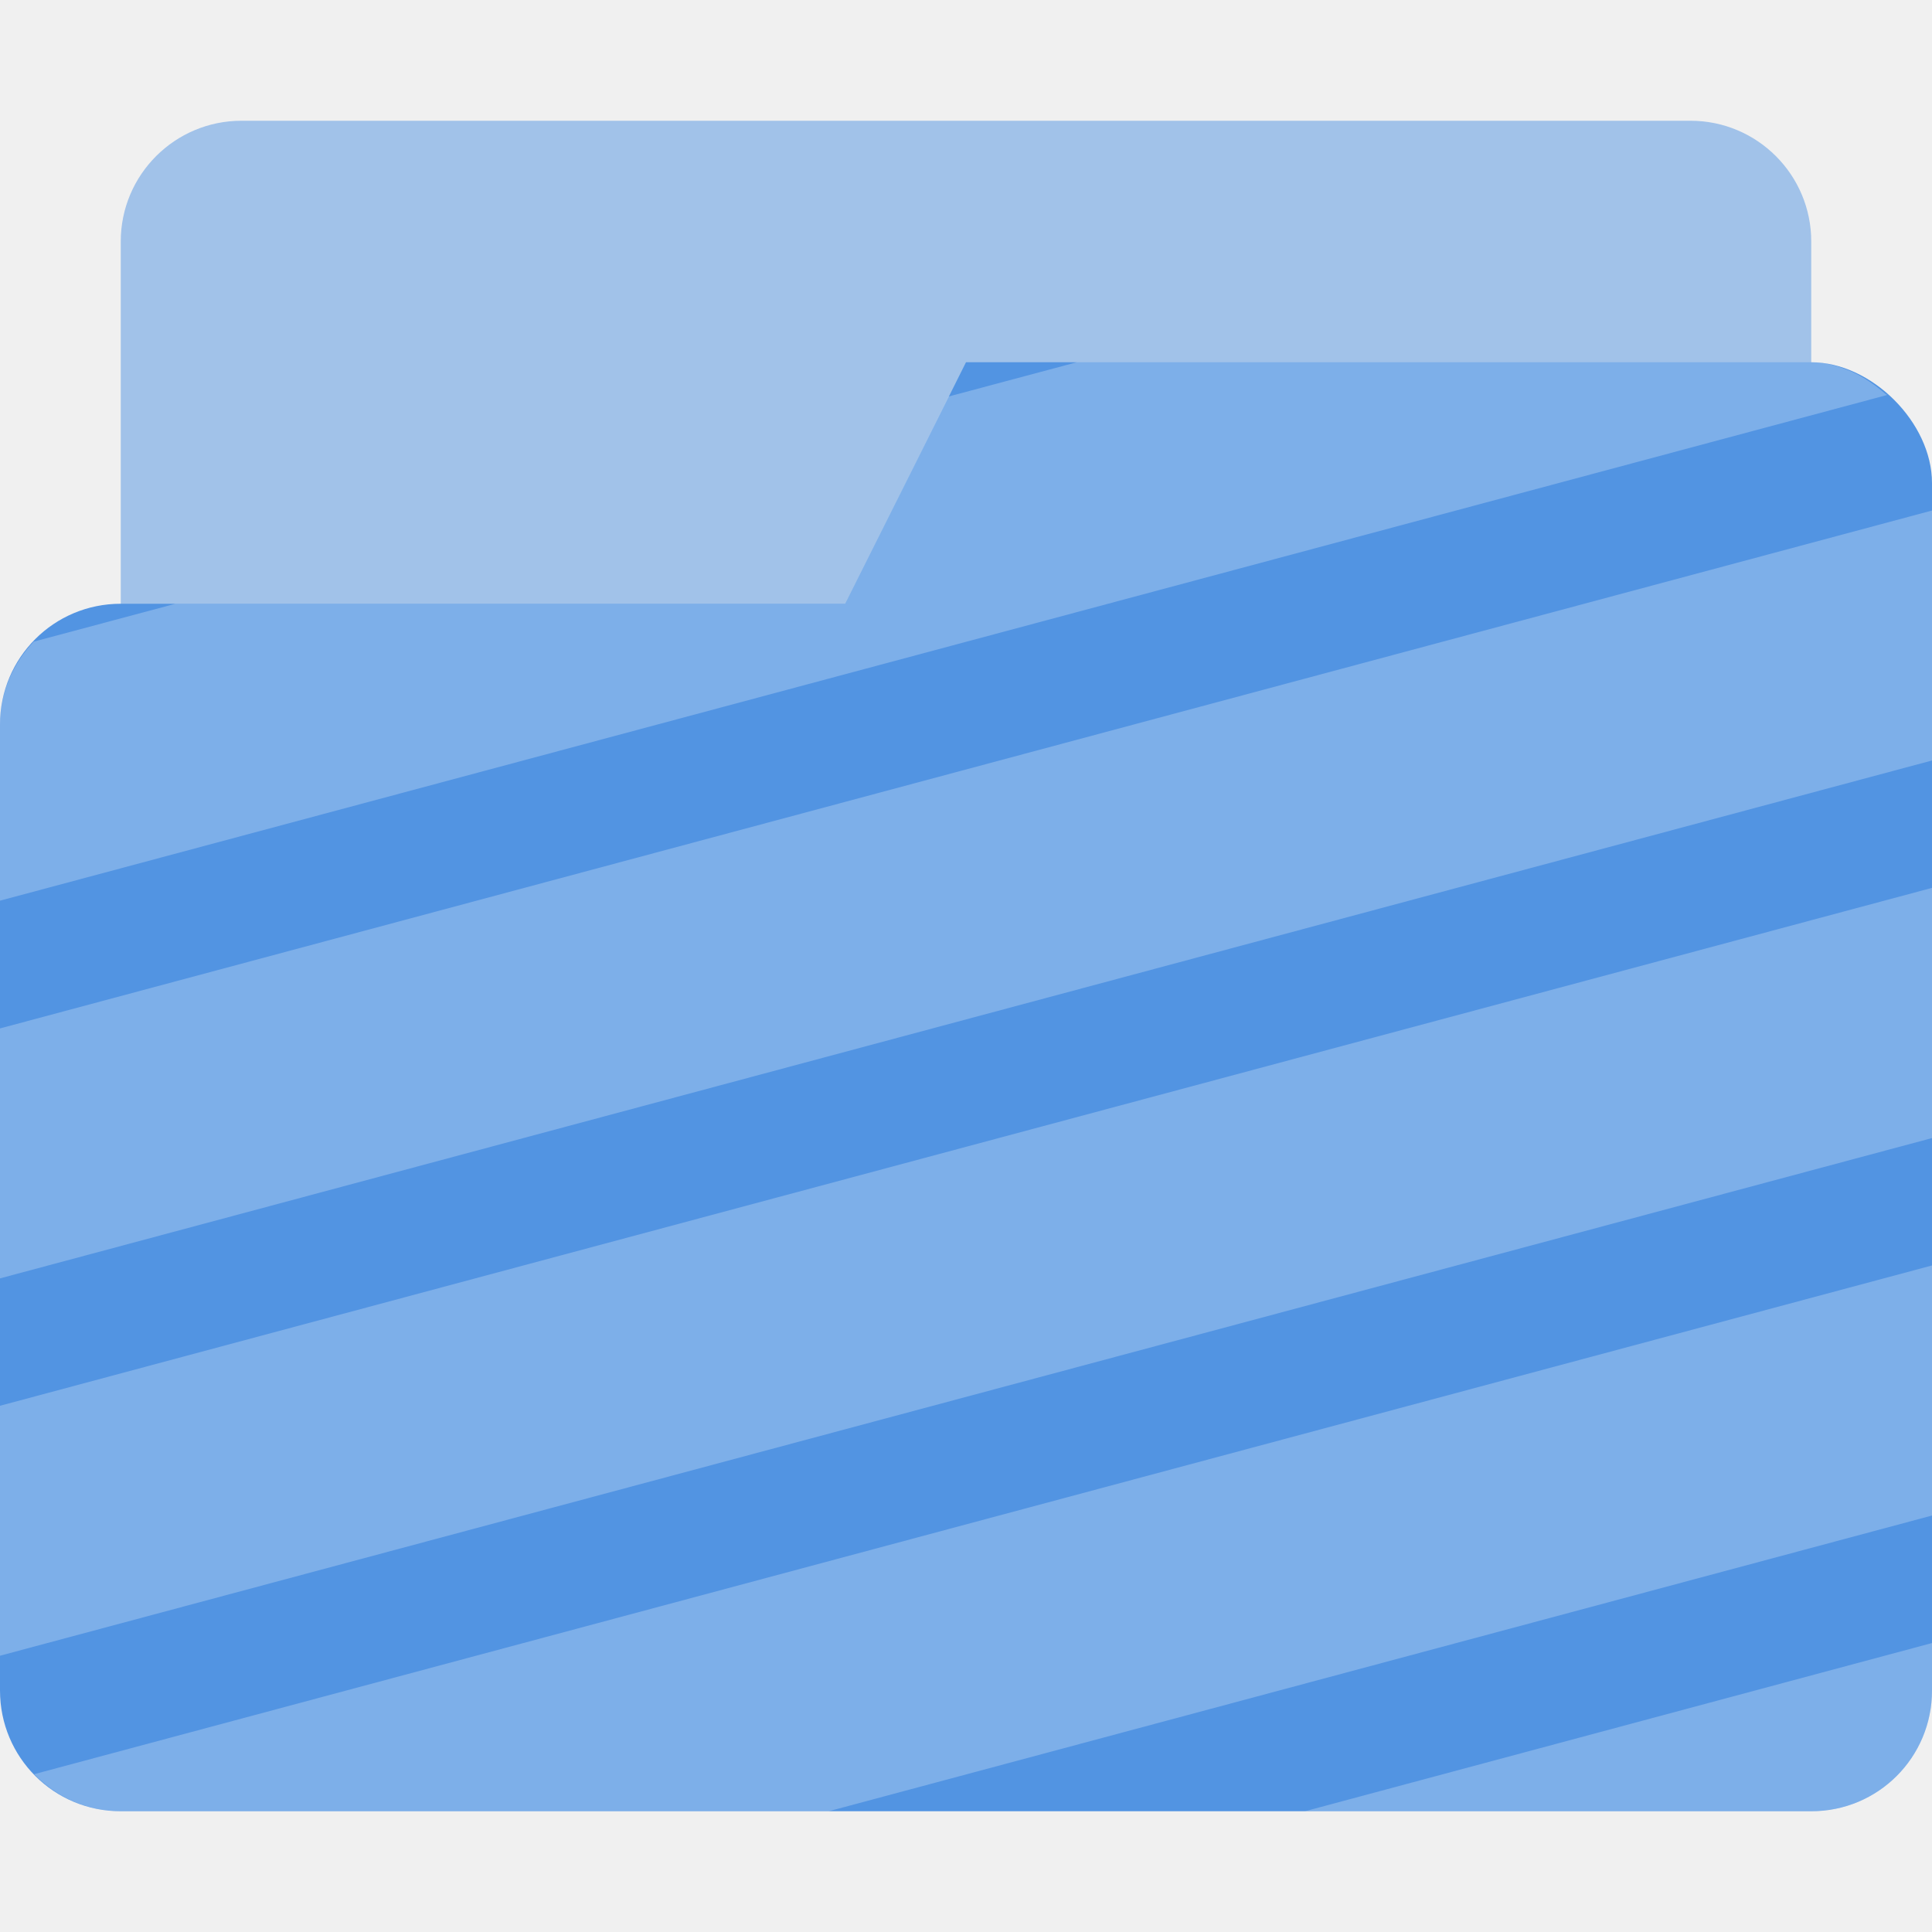
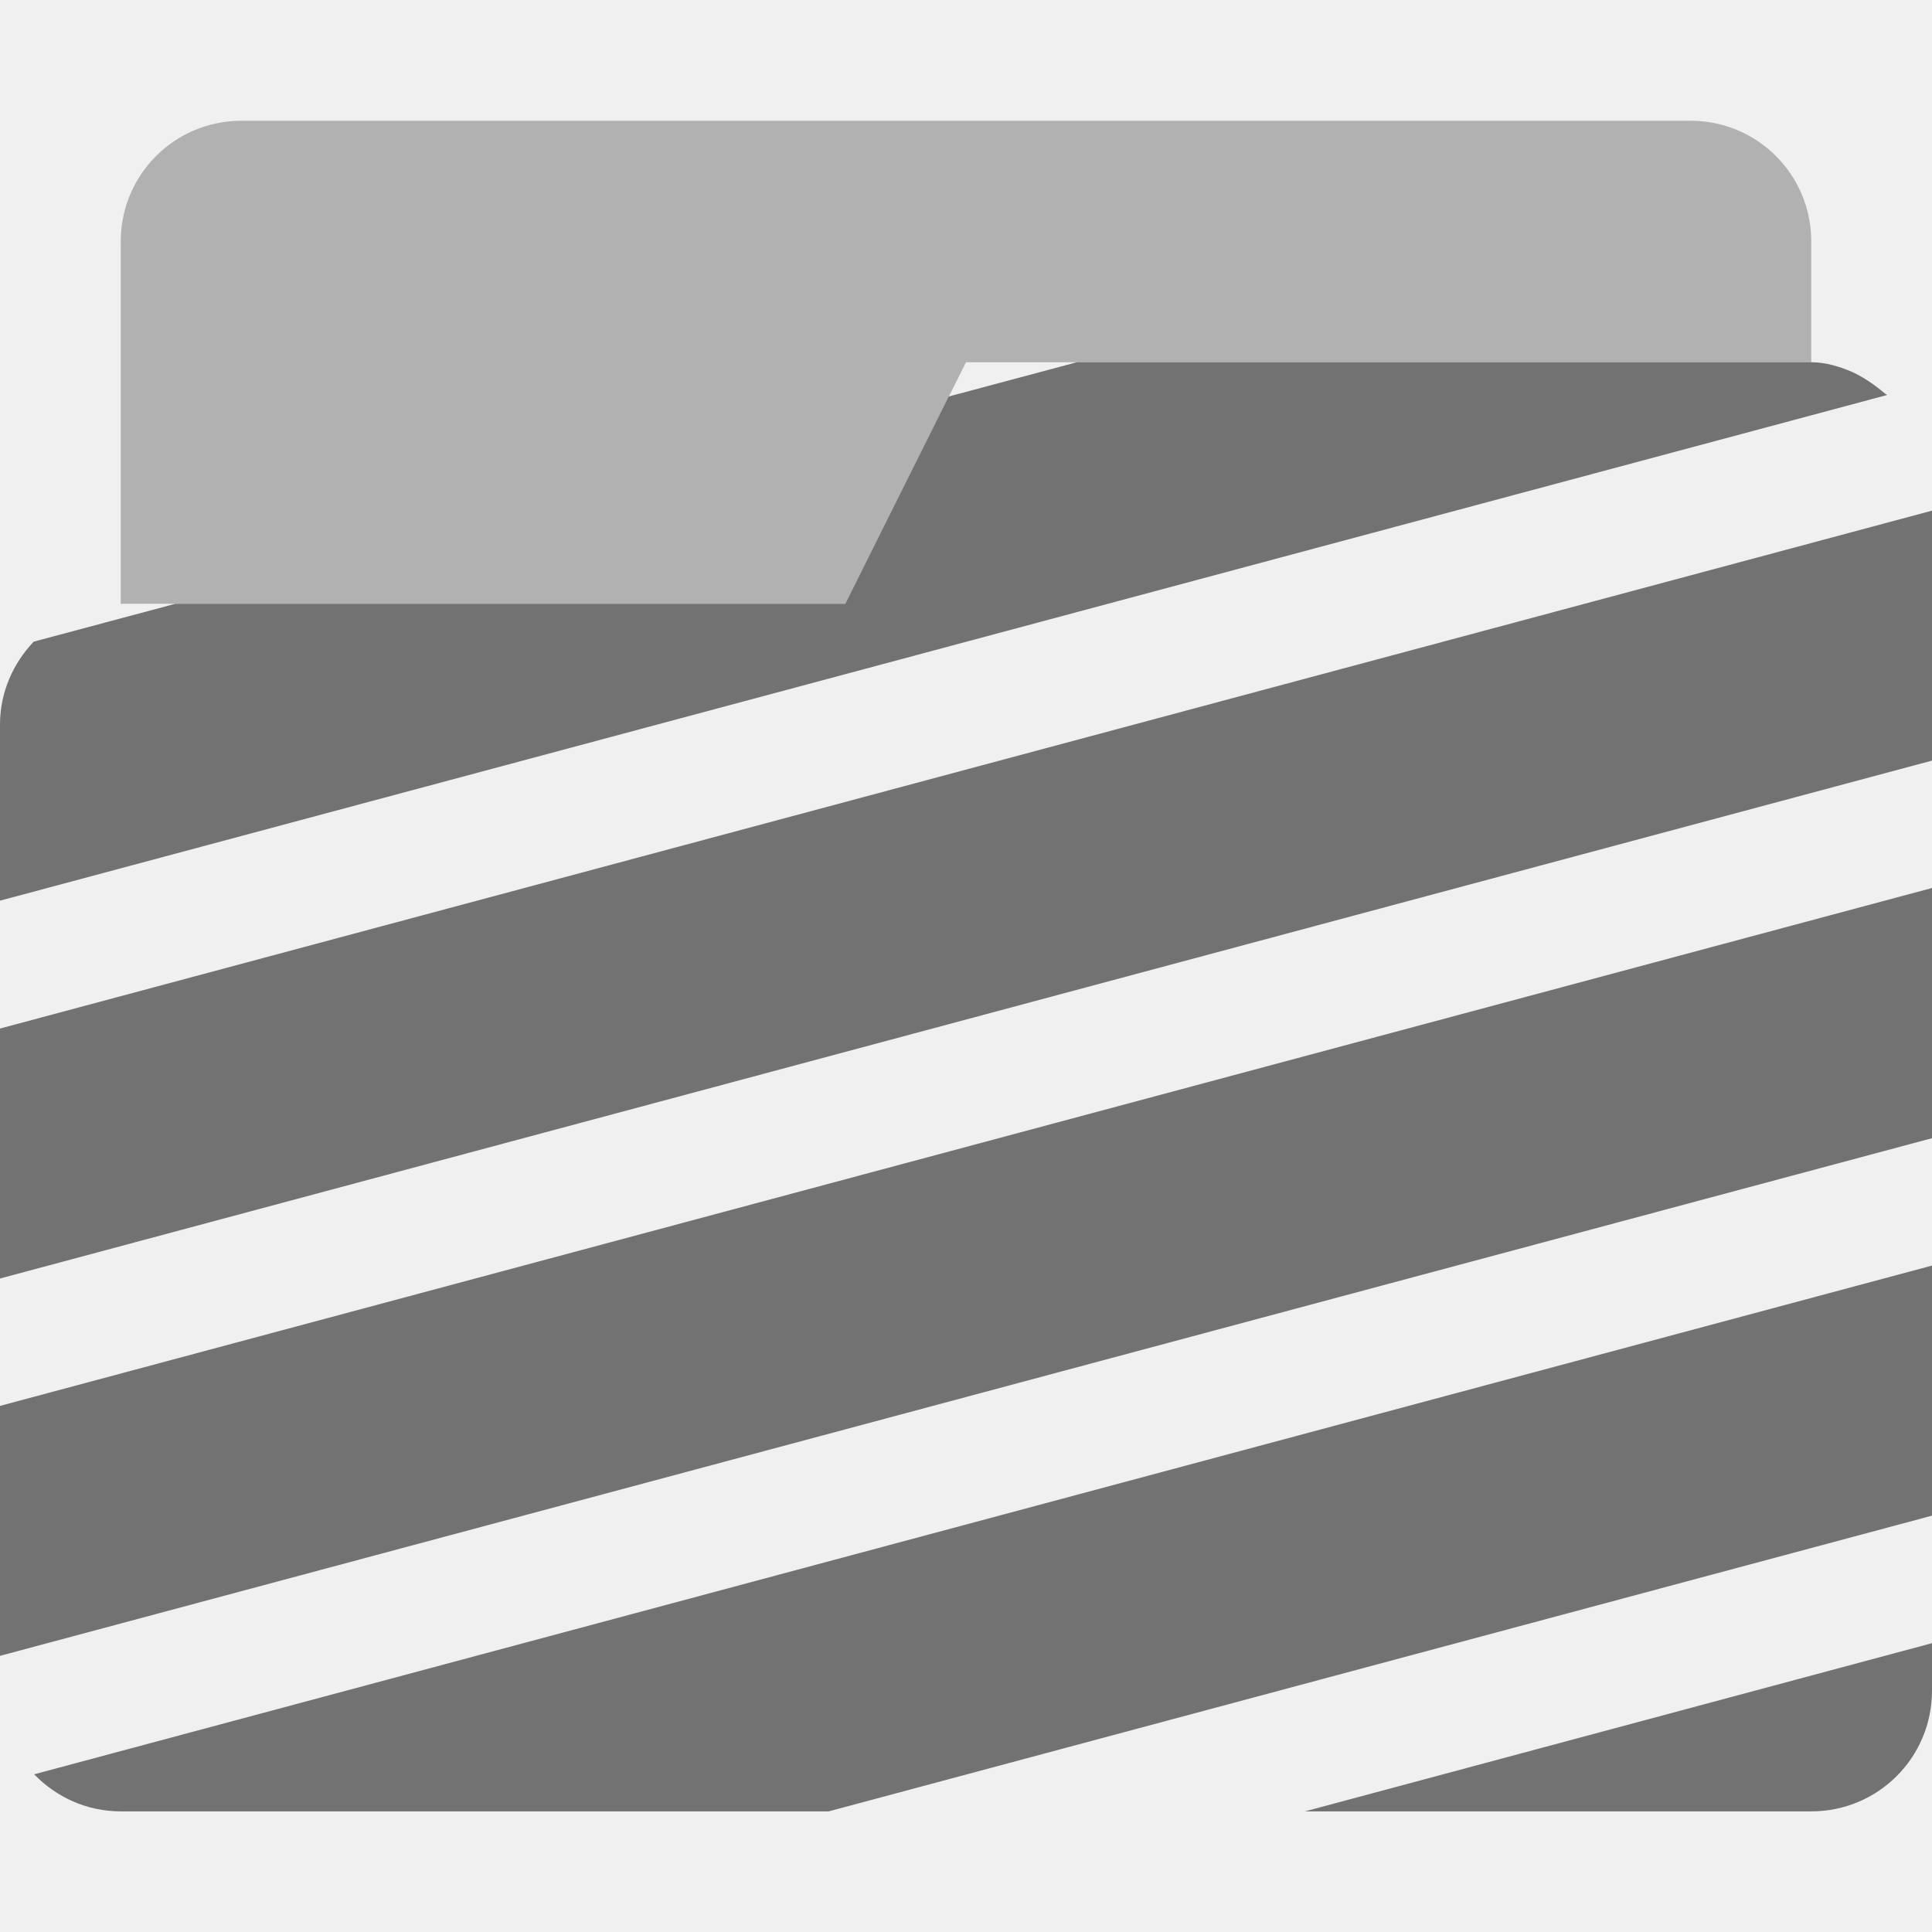
- <svg xmlns="http://www.w3.org/2000/svg" width="16" height="16" version="1.1" viewBox="0 0 16 16">
-   <defs>
+ <svg xmlns="http://www.w3.org/2000/svg" width="16" height="16" version="1.1" viewBox="0 0 16 16" id="svg2">
+   <defs id="defs1">
    <style id="current-color-scheme" type="text/css">.ColorScheme-Text { color:#727272; } .ColorScheme-Highlight { color:#5294e2; }</style>
  </defs>
-   <rect id="bottom_layer" class="ColorScheme-Highlight" fill="currentColor" x="1" y="1" width="14" height="5" rx="1" ry="1" opacity="0.5" />
-   <path class="ColorScheme-Highlight" fill="currentColor" d="m8 3-1 2h-6c-0.554 0-1 0.446-1 1v8c0 0.554 0.446 1 1 1h14c0.554 0 1-0.446 1-1v-10c0-0.5-0.5-1-1-1z" />
-   <path d="m8.918 3-1.059 0.283h-0.002l-0.857 1.717h-5.547l-1.174 0.314c-0.17 0.179-0.279 0.418-0.279 0.686v1.459l15.629-4.188c-0.005-0.005-0.012-0.007-0.018-0.012-0.084-0.072-0.175-0.135-0.273-0.18-0.109-0.047-0.223-0.08-0.338-0.08h-6.082zm7.082 1.228-16 4.289v2.07l16-4.289v-2.07zm0 3.125-16 4.289v2.07l16-4.287v-2.072zm0 3.127-15.717 4.213c0.182 0.188 0.434 0.307 0.717 0.307h5.863l9.137-2.449v-2.07zm0 3.127-5.193 1.393h4.193c0.554 0 1-0.446 1-1v-0.393z" fill="#ffffff" opacity=".25" />
+   <g transform="translate(0,-6)" id="g2">
+     <path transform="translate(-3,3)" d="M 5,4 C 4.446,4 4,4.446 4,5 v 3 h 6 l 1,-2 h 7 V 5 C 18,4.446 17.554,4 17,4 Z" class="ColorScheme-Text" fill="currentColor" opacity="0.5" id="path1-7" style="color:#727272" />
+     <path d="M 8.918,9 7.859,9.283 H 7.857 L 7,11 h -5.547 l -1.174,0.314 C 0.109,11.494 3e-5,11.732 3e-5,12 v 1.459 l 15.629,-4.188 C 15.624,9.267 15.617,9.264 15.611,9.26 15.527,9.188 15.436,9.125 15.338,9.08 15.229,9.033 15.115,9 15,9 h -6.082 z M 16,10.229 0,14.518 v 2.07 l 16,-4.289 z m 0,3.125 -16,4.289 v 2.07 l 16,-4.287 z m 0,3.127 -15.717,4.213 c 0.182,0.188 0.434,0.307 0.717,0.307 h 5.863 l 9.137,-2.449 v -2.07 z m 0,3.127 -5.193,1.393 H 15 c 0.554,0 1,-0.446 1,-1 v -0.393 z" class="ColorScheme-Text" fill="currentColor" id="path2-5" style="color:#727272" />
+   </g>
</svg>
